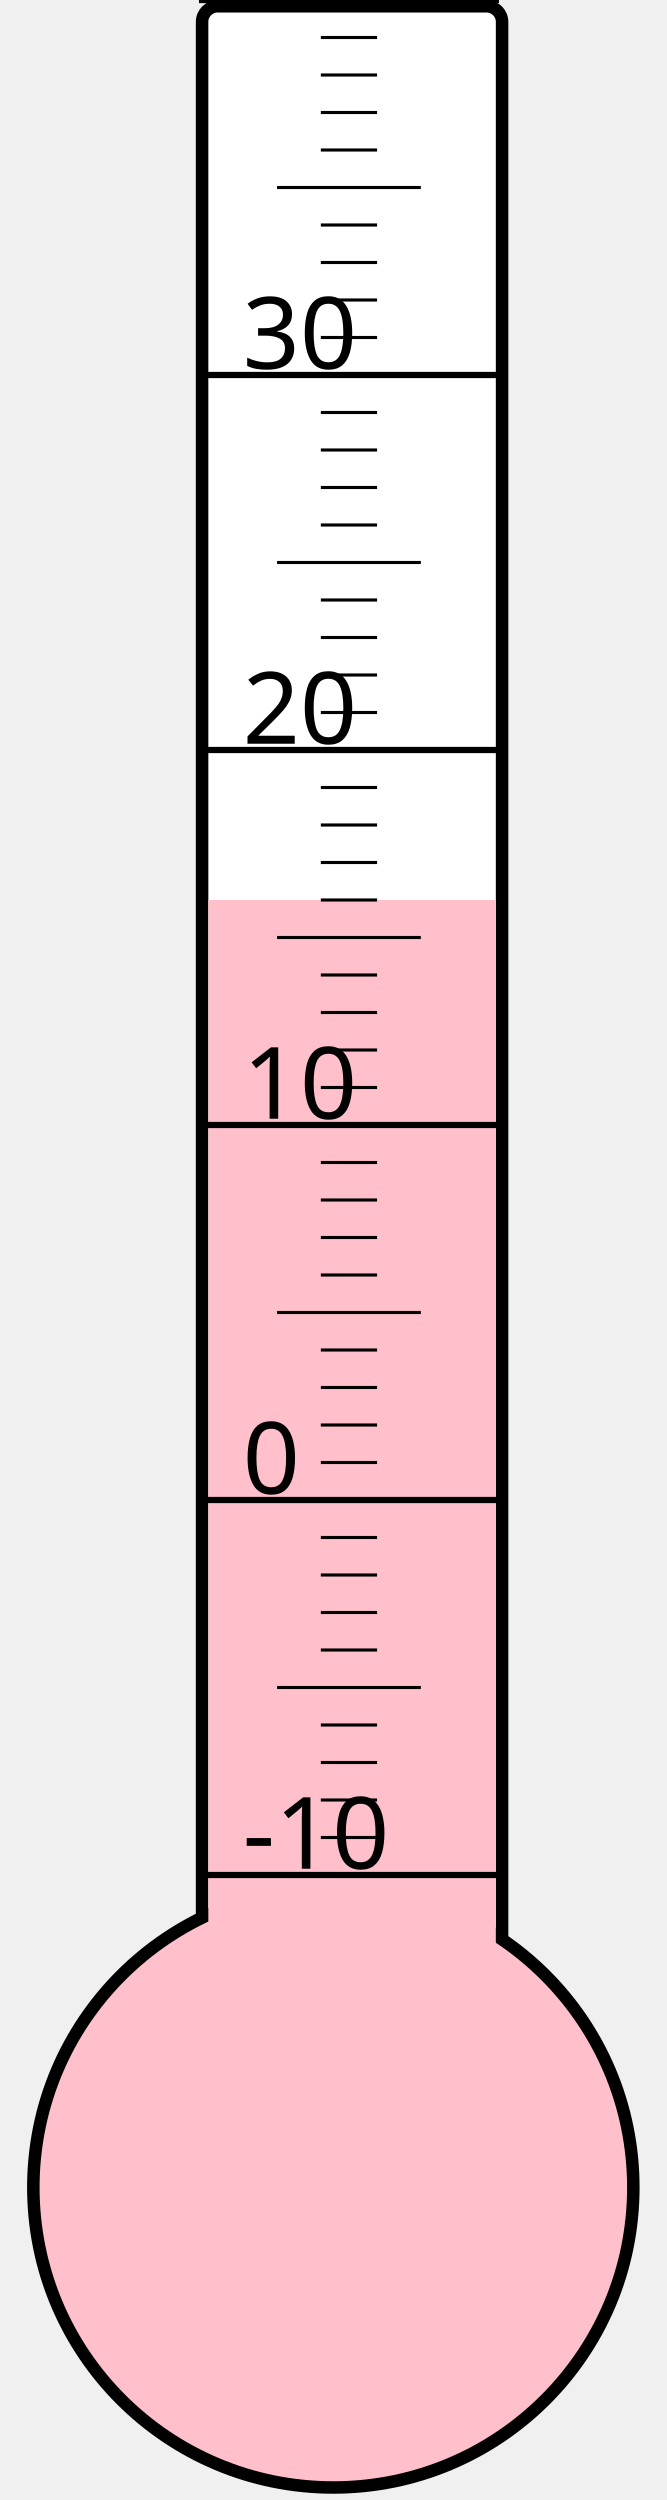
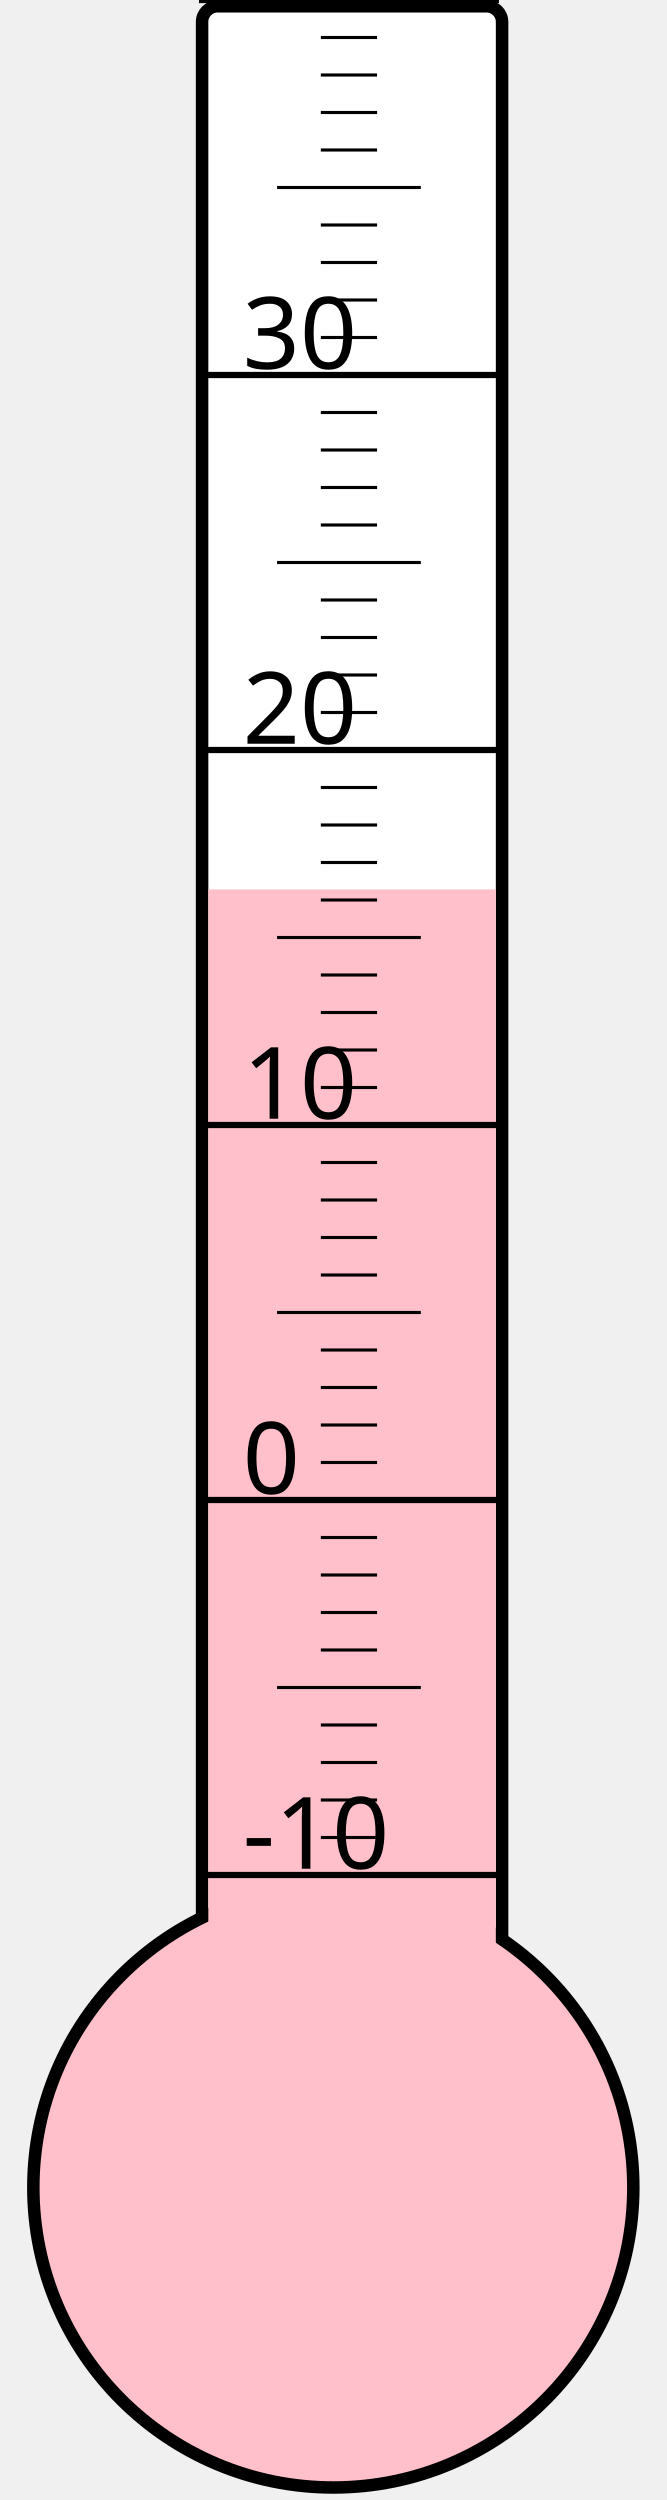
<svg xmlns="http://www.w3.org/2000/svg" width="40px" height="150px" viewBox="0 0 200 800">
  <rect width="200" height="800" x="0" y="0" style="fill: #ffffeb; fill-opacity: 0;" />
  <rect width="96" height="680" x="58" y="2" rx="5" ry="5" style="fill: white; fill-opacity: 1; stroke: black; stroke-width: 4;" />
  <circle cx="100" cy="700" r="96" style="fill: pink; stroke: black; stroke-width: 4;" />
-   <rect width="92" height="412.0" x="60" y="288.0" style="fill: pink; fill-opacity: 1; stroke-width: 0;" />
+   <rect width="92" height="415.375" x="60" y="284.625" style="fill: pink; fill-opacity: 1; stroke-width: 0;" />
  <text x="71" y="598" style="font-family: sans-serif; font-size: 24pt;">-10</text>
  <text x="71" y="478" style="font-family: sans-serif; font-size: 24pt;">0</text>
  <text x="71" y="358" style="font-family: sans-serif; font-size: 24pt;">10</text>
  <text x="71" y="238" style="font-family: sans-serif; font-size: 24pt;">20</text>
  <text x="71" y="118" style="font-family: sans-serif; font-size: 24pt;">30</text>
  <g style="stroke: black;">
    <line x1="57" y1="600" x2="153" y2="600" style="stroke-width: 2;" />
    <line x1="96" y1="588" x2="114" y2="588" style="stroke-width: 1;" />
    <line x1="96" y1="576" x2="114" y2="576" style="stroke-width: 1;" />
    <line x1="96" y1="564" x2="114" y2="564" style="stroke-width: 1;" />
    <line x1="96" y1="552" x2="114" y2="552" style="stroke-width: 1;" />
    <line x1="82" y1="540" x2="128" y2="540" style="stroke-width: 1;" />
    <line x1="96" y1="528" x2="114" y2="528" style="stroke-width: 1;" />
    <line x1="96" y1="516" x2="114" y2="516" style="stroke-width: 1;" />
    <line x1="96" y1="504" x2="114" y2="504" style="stroke-width: 1;" />
    <line x1="96" y1="492" x2="114" y2="492" style="stroke-width: 1;" />
    <line x1="57" y1="480" x2="153" y2="480" style="stroke-width: 2;" />
    <line x1="96" y1="468" x2="114" y2="468" style="stroke-width: 1;" />
    <line x1="96" y1="456" x2="114" y2="456" style="stroke-width: 1;" />
    <line x1="96" y1="444" x2="114" y2="444" style="stroke-width: 1;" />
    <line x1="96" y1="432" x2="114" y2="432" style="stroke-width: 1;" />
    <line x1="82" y1="420" x2="128" y2="420" style="stroke-width: 1;" />
    <line x1="96" y1="408" x2="114" y2="408" style="stroke-width: 1;" />
    <line x1="96" y1="396" x2="114" y2="396" style="stroke-width: 1;" />
    <line x1="96" y1="384" x2="114" y2="384" style="stroke-width: 1;" />
    <line x1="96" y1="372" x2="114" y2="372" style="stroke-width: 1;" />
    <line x1="57" y1="360" x2="153" y2="360" style="stroke-width: 2;" />
    <line x1="96" y1="348" x2="114" y2="348" style="stroke-width: 1;" />
    <line x1="96" y1="336" x2="114" y2="336" style="stroke-width: 1;" />
    <line x1="96" y1="324" x2="114" y2="324" style="stroke-width: 1;" />
    <line x1="96" y1="312" x2="114" y2="312" style="stroke-width: 1;" />
    <line x1="82" y1="300" x2="128" y2="300" style="stroke-width: 1;" />
    <line x1="96" y1="288" x2="114" y2="288" style="stroke-width: 1;" />
    <line x1="96" y1="276" x2="114" y2="276" style="stroke-width: 1;" />
    <line x1="96" y1="264" x2="114" y2="264" style="stroke-width: 1;" />
    <line x1="96" y1="252" x2="114" y2="252" style="stroke-width: 1;" />
    <line x1="57" y1="240" x2="153" y2="240" style="stroke-width: 2;" />
    <line x1="96" y1="228" x2="114" y2="228" style="stroke-width: 1;" />
    <line x1="96" y1="216" x2="114" y2="216" style="stroke-width: 1;" />
    <line x1="96" y1="204" x2="114" y2="204" style="stroke-width: 1;" />
    <line x1="96" y1="192" x2="114" y2="192" style="stroke-width: 1;" />
    <line x1="82" y1="180" x2="128" y2="180" style="stroke-width: 1;" />
    <line x1="96" y1="168" x2="114" y2="168" style="stroke-width: 1;" />
    <line x1="96" y1="156" x2="114" y2="156" style="stroke-width: 1;" />
    <line x1="96" y1="144" x2="114" y2="144" style="stroke-width: 1;" />
    <line x1="96" y1="132" x2="114" y2="132" style="stroke-width: 1;" />
    <line x1="57" y1="120" x2="153" y2="120" style="stroke-width: 2;" />
    <line x1="96" y1="108" x2="114" y2="108" style="stroke-width: 1;" />
    <line x1="96" y1="96" x2="114" y2="96" style="stroke-width: 1;" />
    <line x1="96" y1="84" x2="114" y2="84" style="stroke-width: 1;" />
    <line x1="96" y1="72" x2="114" y2="72" style="stroke-width: 1;" />
    <line x1="82" y1="60" x2="128" y2="60" style="stroke-width: 1;" />
    <line x1="96" y1="48" x2="114" y2="48" style="stroke-width: 1;" />
    <line x1="96" y1="36" x2="114" y2="36" style="stroke-width: 1;" />
    <line x1="96" y1="24" x2="114" y2="24" style="stroke-width: 1;" />
    <line x1="96" y1="12" x2="114" y2="12" style="stroke-width: 1;" />
    <line x1="57" y1="0" x2="153" y2="0" style="stroke-width: 2;" />
  </g>
</svg>
